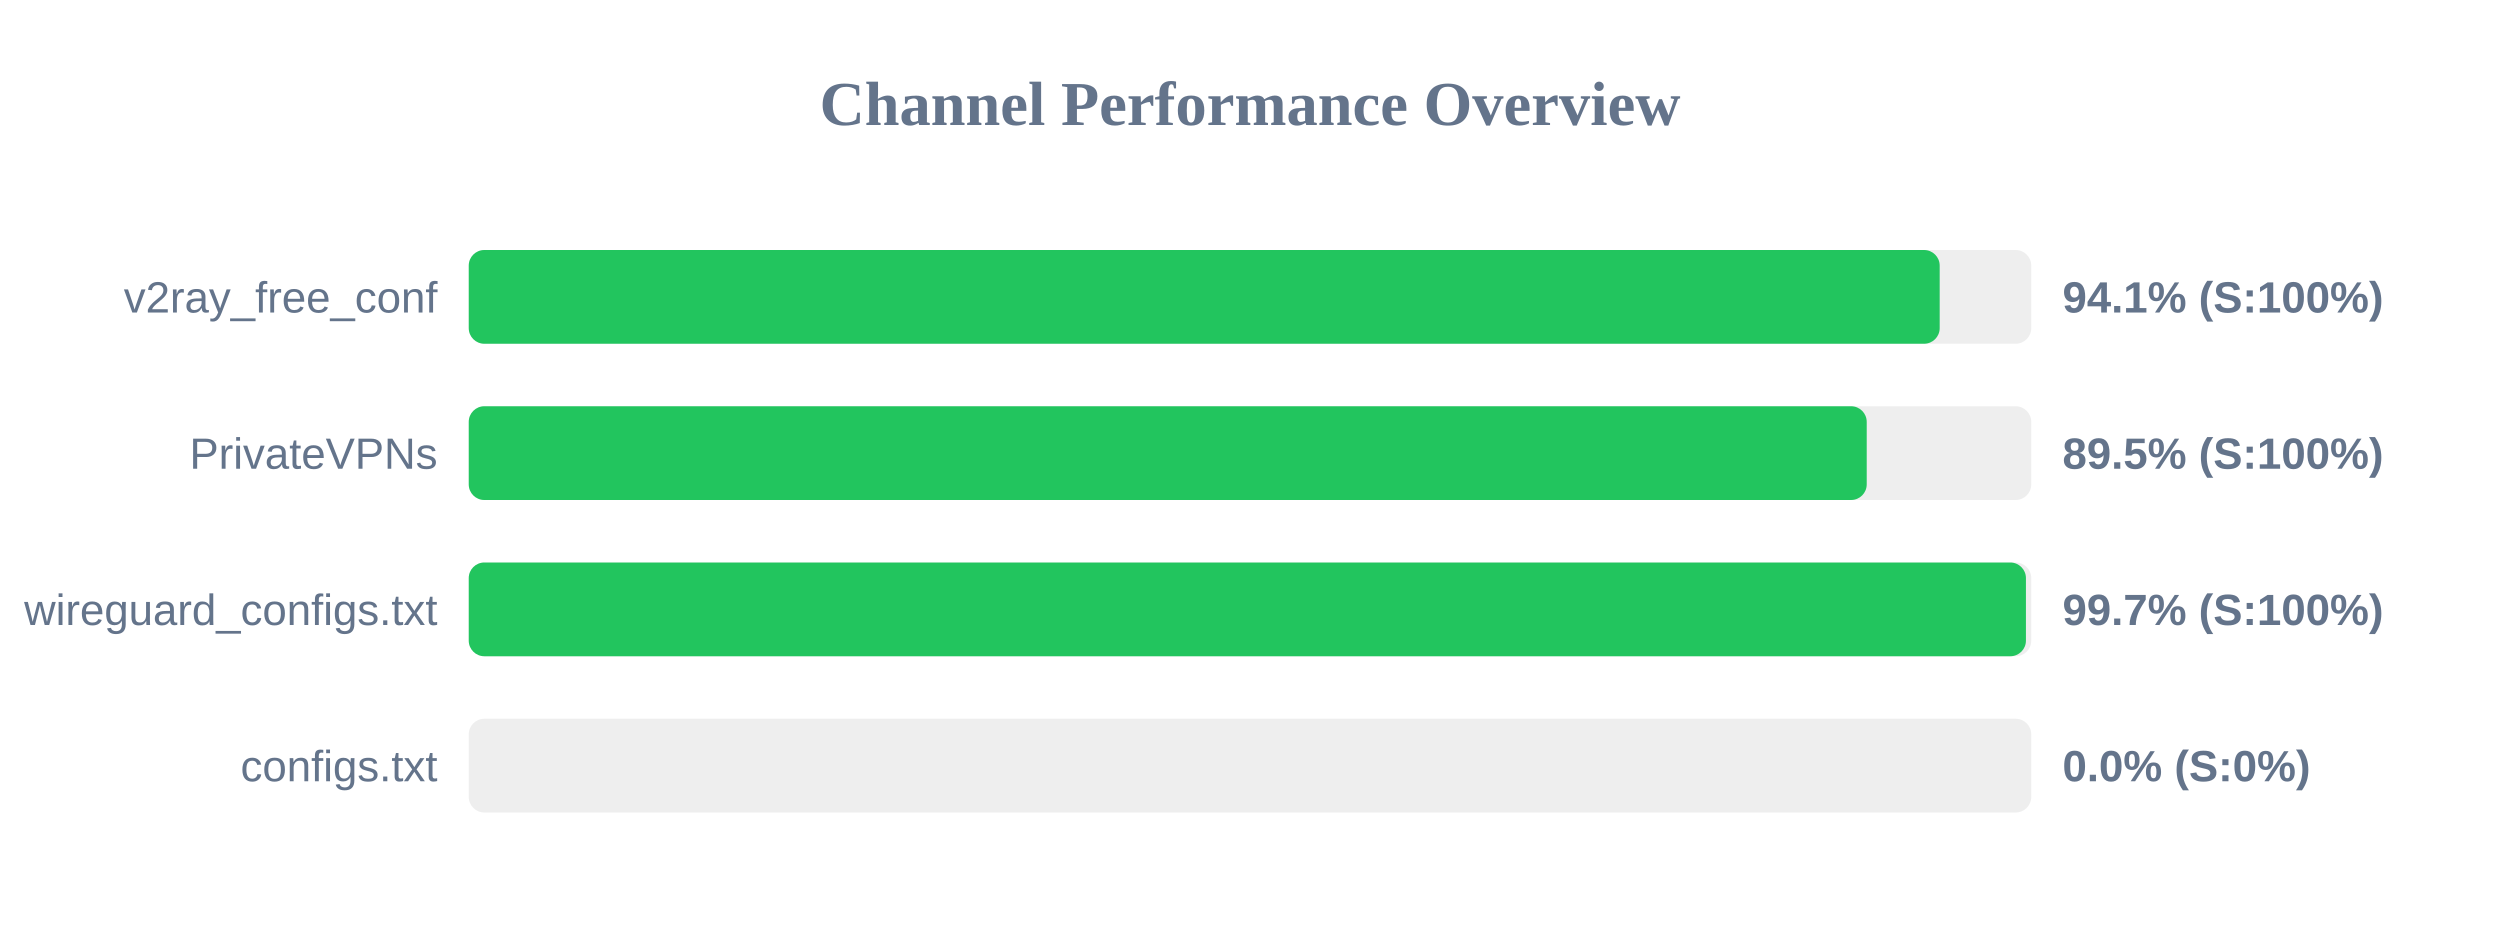
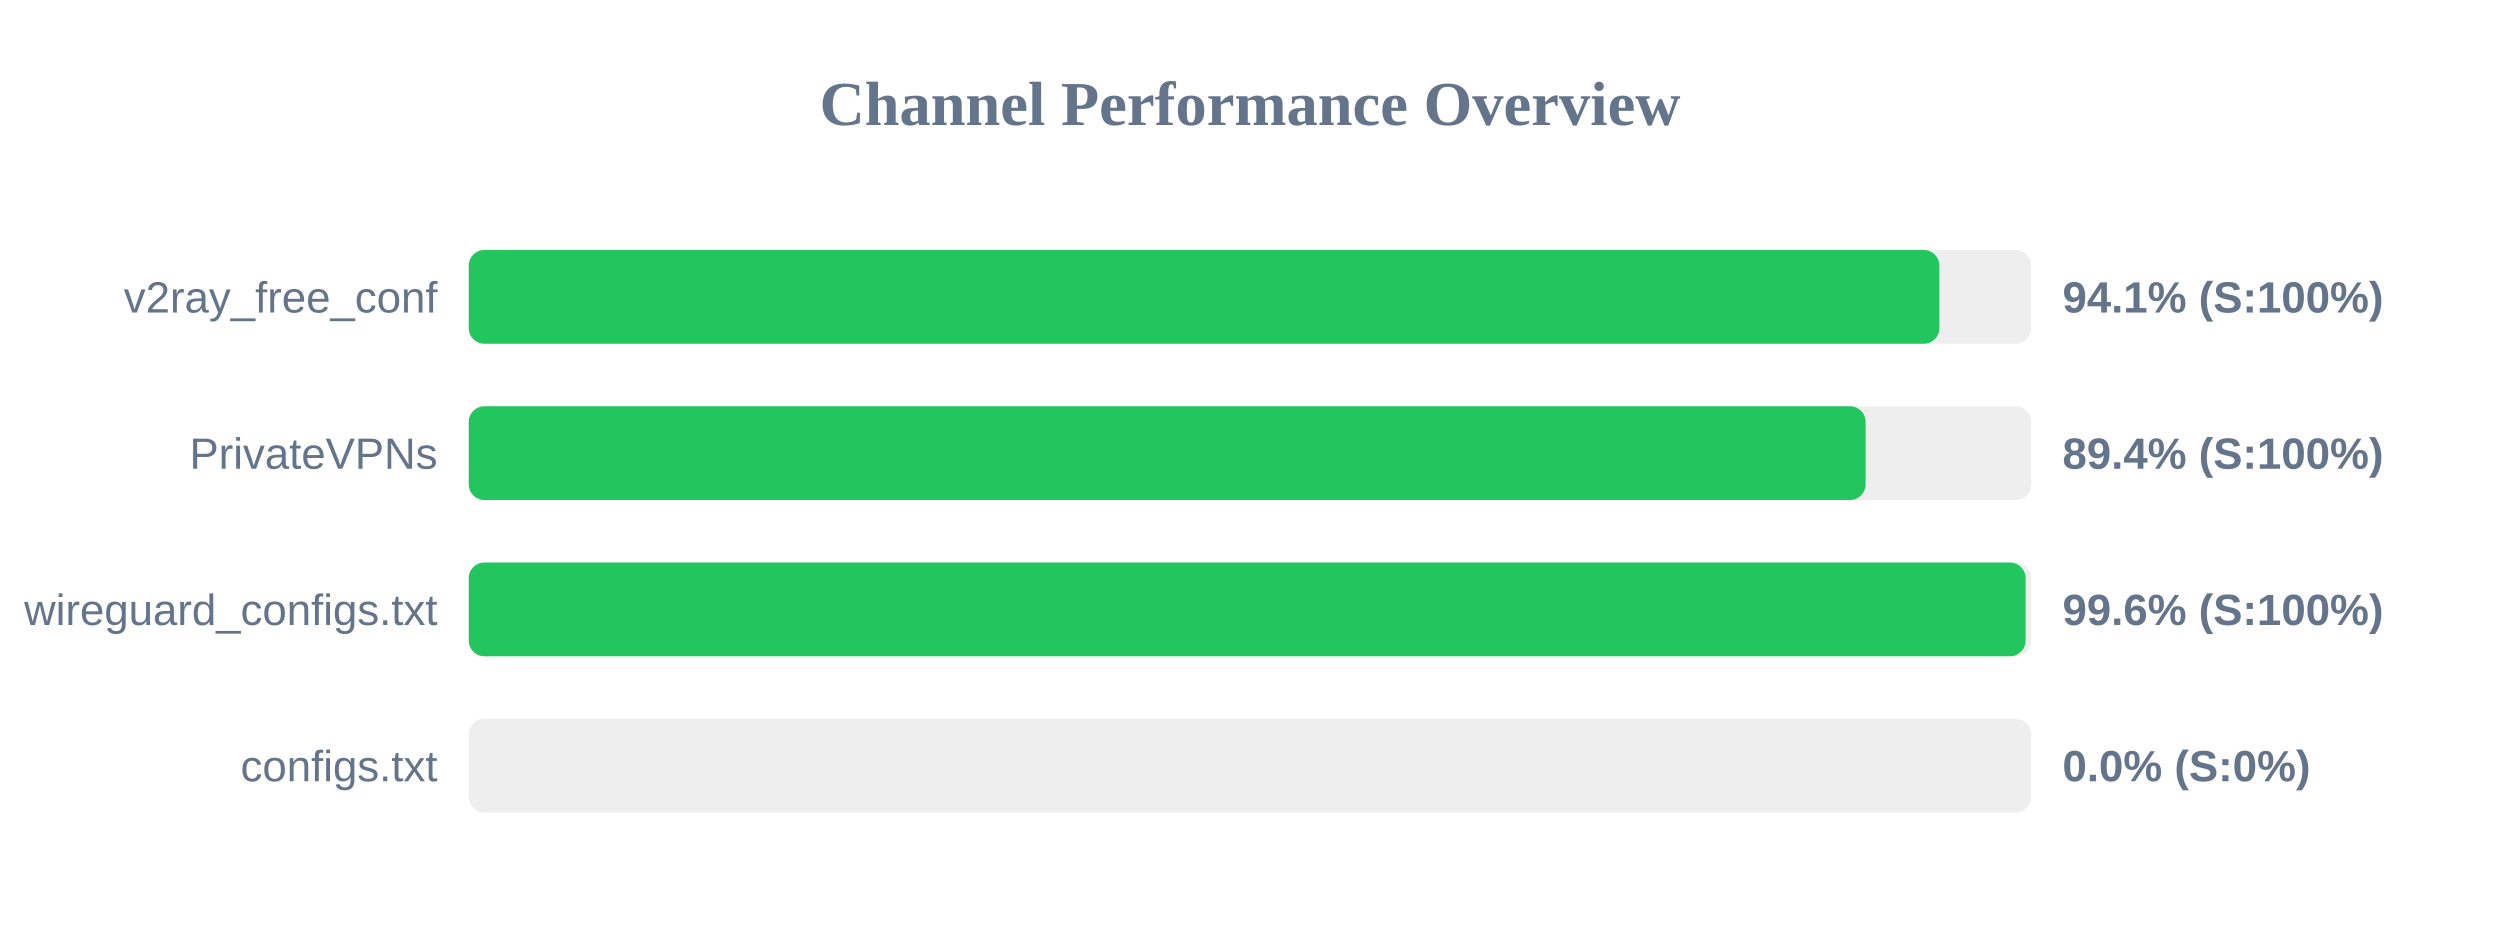
<svg xmlns="http://www.w3.org/2000/svg" width="800" height="300" version="1.1">
  <style>
        .row { font: 14px Arial; fill: #64748b; }
        .score { font: bold 14px Arial; fill: #64748b; }
    </style>
  <text x="400" y="40" text-anchor="middle" font-size="20px" font-weight="bold" fill="#64748b">Channel Performance Overview</text>
  <rect x="150" y="80" width="500" height="30" fill="#eee" rx="5" />
-   <rect x="150" y="80" width="470.7" height="30" fill="#22c55e" rx="5" />
+   <rect x="150" y="80" width="470.6" height="30" fill="#22c55e" rx="5" />
  <text x="140" y="100" text-anchor="end" class="row">v2ray_free_conf</text>
  <text x="660" y="100" text-anchor="start" class="score">94.1% (S:100%)</text>
  <rect x="150" y="130" width="500" height="30" fill="#eee" rx="5" />
-   <rect x="150" y="130" width="447.35" height="30" fill="#22c55e" rx="5" />
+   <rect x="150" y="130" width="447.0" height="30" fill="#22c55e" rx="5" />
  <text x="140" y="150" text-anchor="end" class="row">PrivateVPNs</text>
-   <text x="660" y="150" text-anchor="start" class="score">89.5% (S:100%)</text>
+   <text x="660" y="150" text-anchor="start" class="score">89.4% (S:100%)</text>
  <rect x="150" y="180" width="500" height="30" fill="#eee" rx="5" />
-   <rect x="150" y="180" width="498.3" height="30" fill="#22c55e" rx="5" />
+   <rect x="150" y="180" width="498.2" height="30" fill="#22c55e" rx="5" />
  <text x="140" y="200" text-anchor="end" class="row">wireguard_configs.txt</text>
-   <text x="660" y="200" text-anchor="start" class="score">99.7% (S:100%)</text>
+   <text x="660" y="200" text-anchor="start" class="score">99.6% (S:100%)</text>
  <rect x="150" y="230" width="500" height="30" fill="#eee" rx="5" />
  <rect x="150" y="230" width="0.0" height="30" fill="#ef4444" rx="5" />
  <text x="140" y="250" text-anchor="end" class="row">configs.txt</text>
  <text x="660" y="250" text-anchor="start" class="score">0.0% (S:0%)</text>
</svg>
